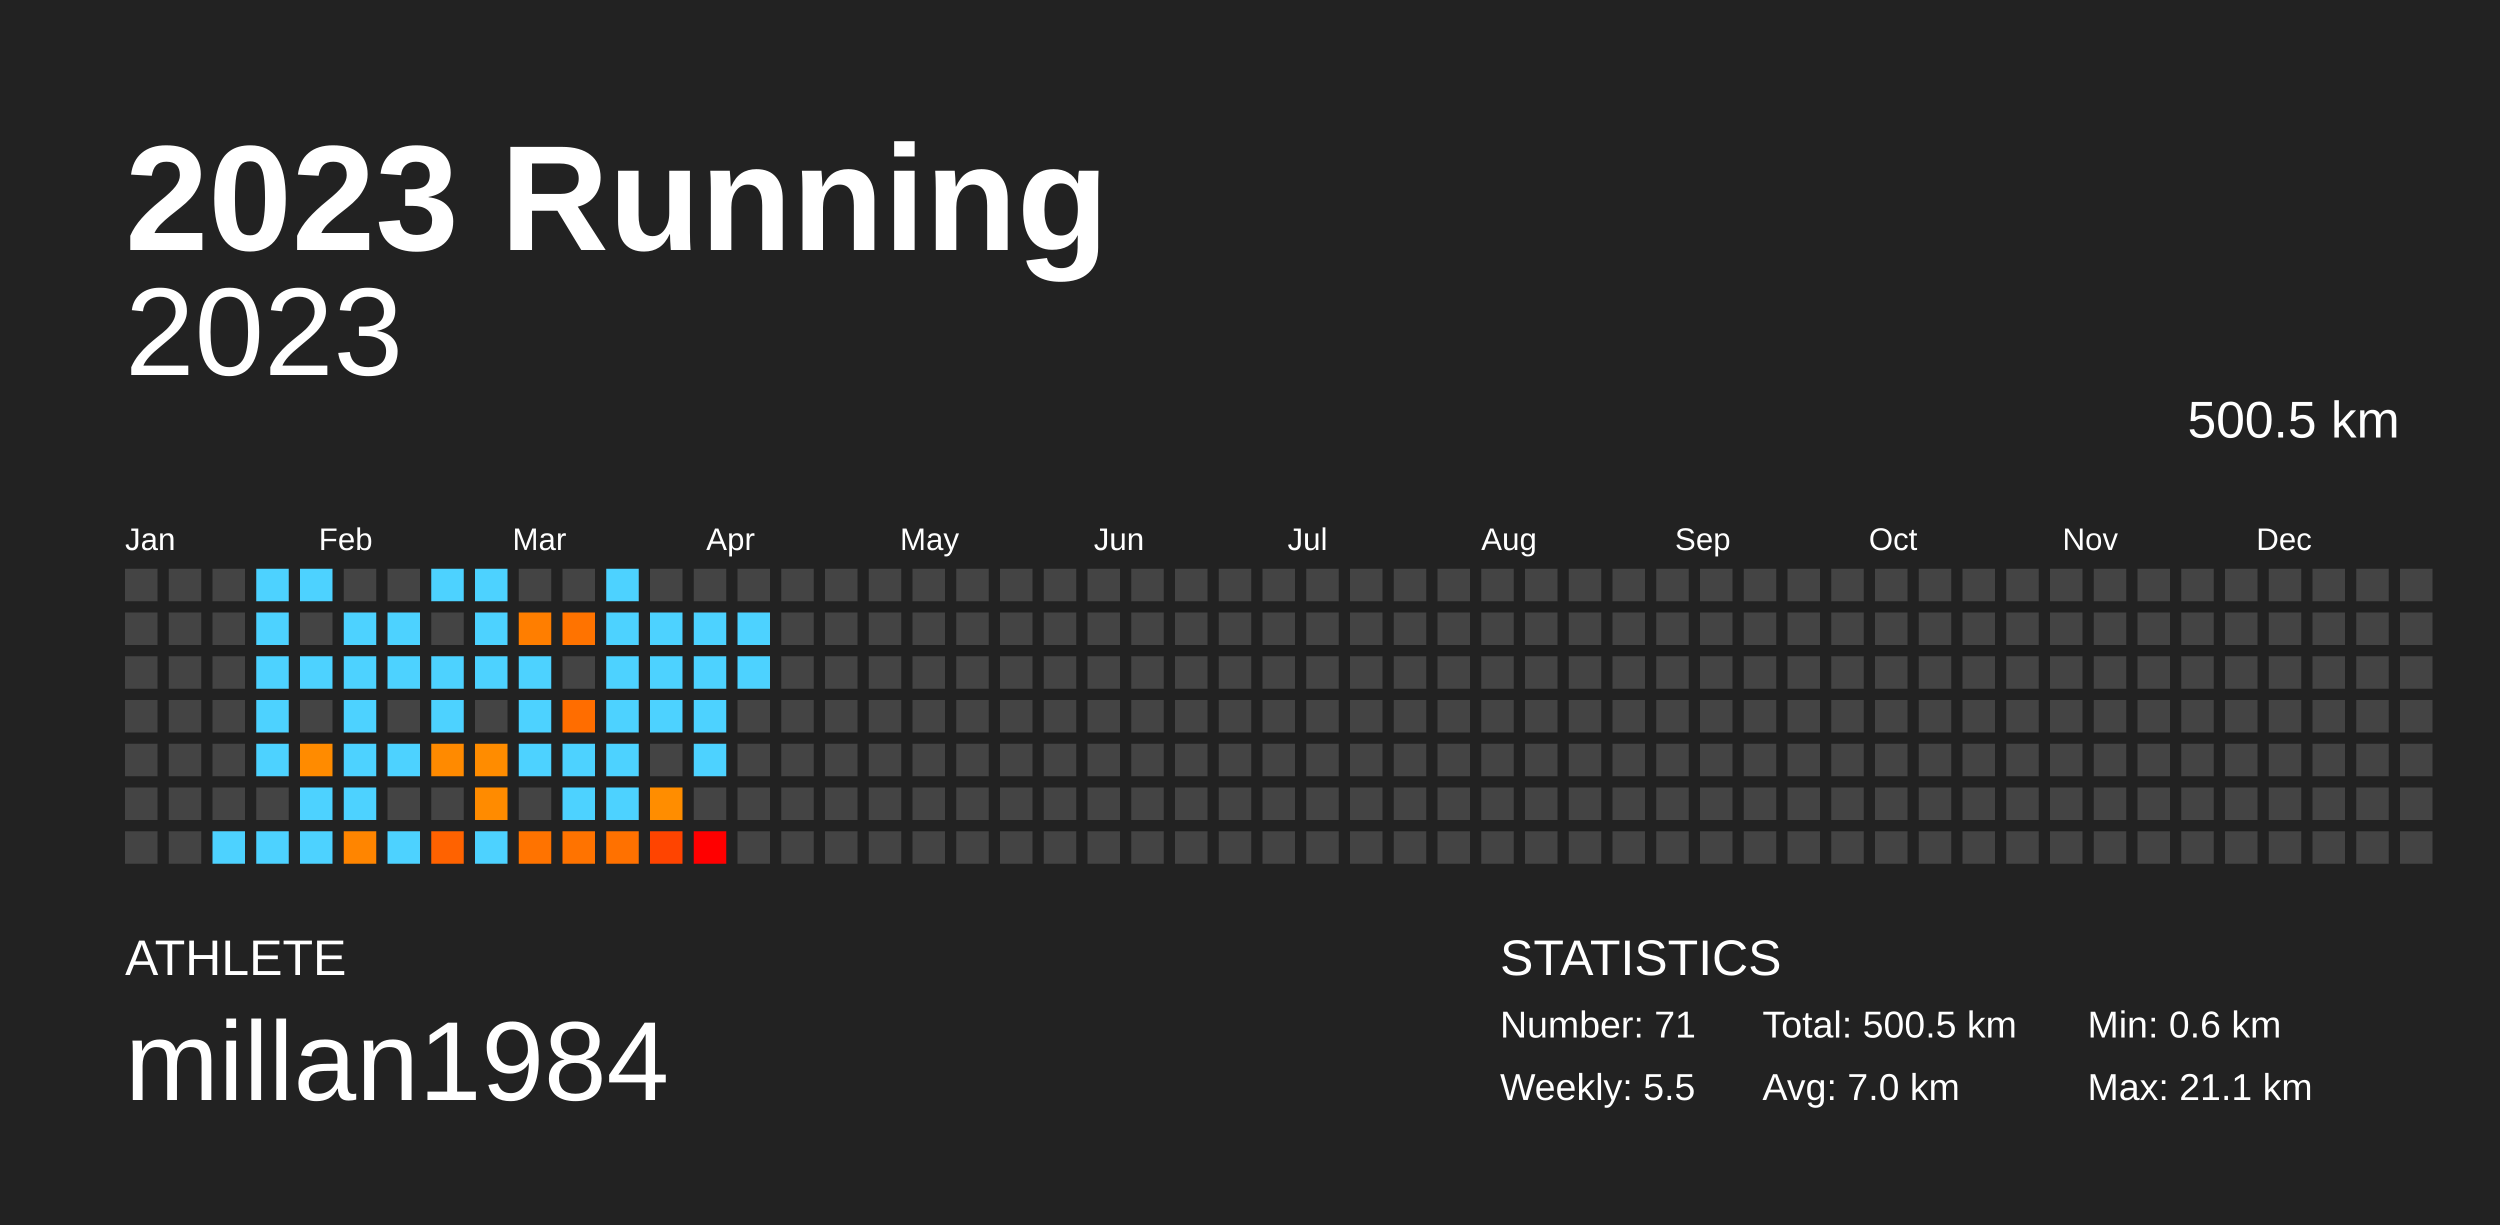
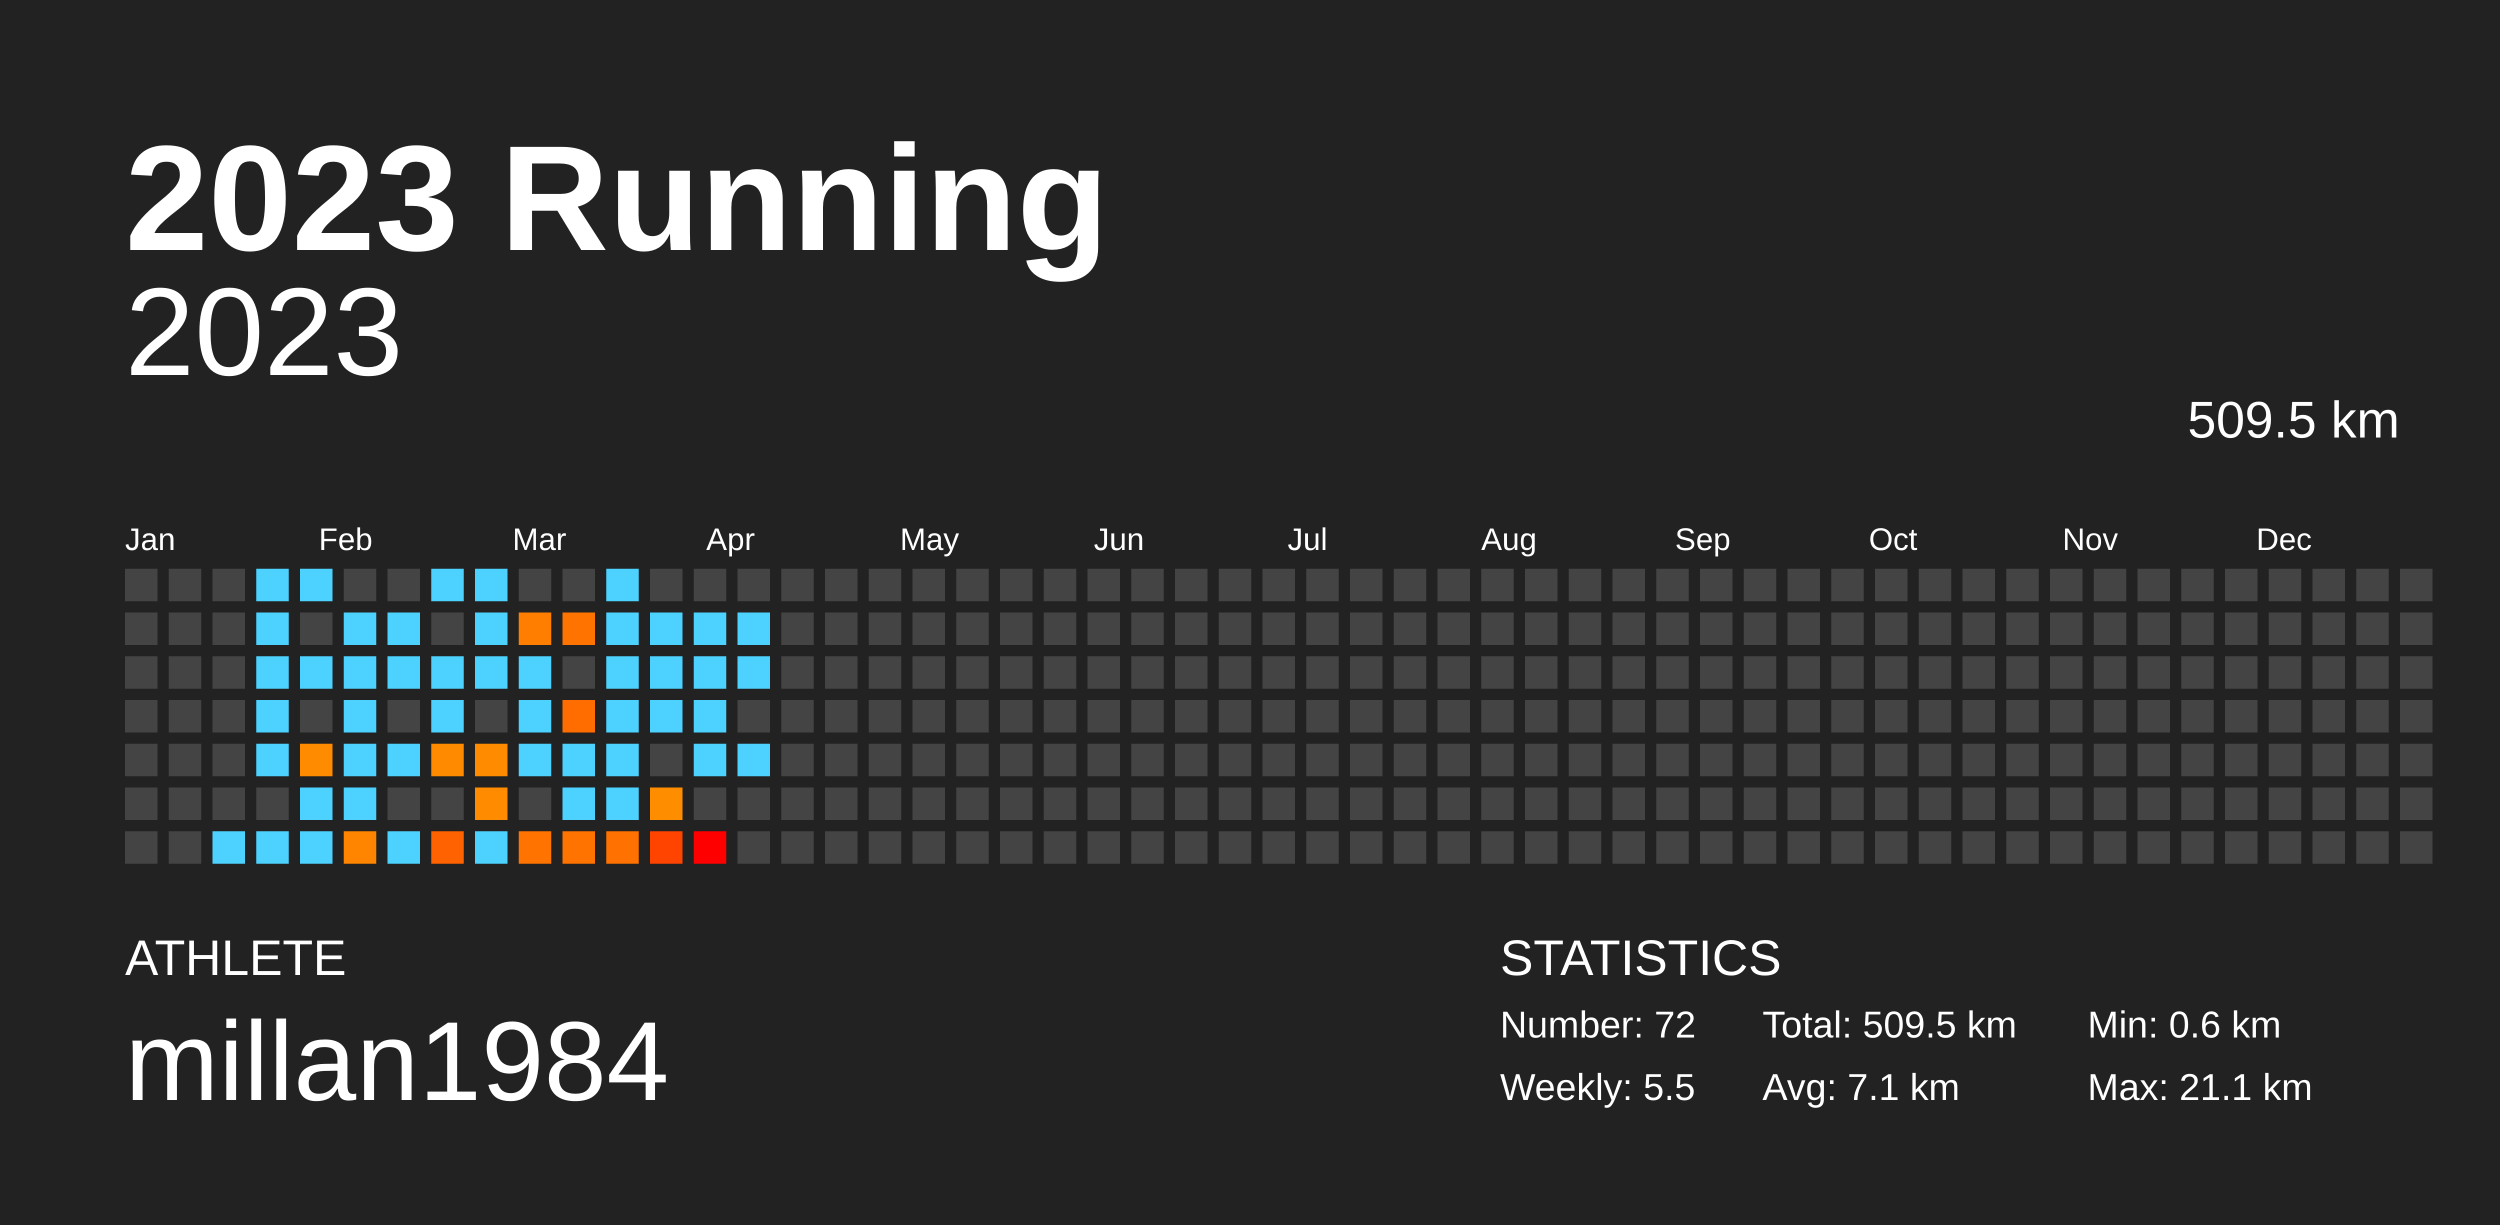
<svg xmlns="http://www.w3.org/2000/svg" baseProfile="full" height="98mm" version="1.1" viewBox="0,0,200,98" width="200mm">
  <defs />
  <rect fill="#222222" height="98" width="200" x="0" y="0" />
  <text fill="#FFFFFF" style="font-size:12px; font-family:Arial; font-weight:bold;" x="10" y="20">2023 Running</text>
  <text fill="#FFFFFF" style="font-size:4px; font-family:Arial" x="10" y="78">ATHLETE</text>
  <text fill="#FFFFFF" style="font-size:9px; font-family:Arial" x="10" y="88">millan1984</text>
  <text fill="#FFFFFF" style="font-size:4px; font-family:Arial" x="120" y="78">STATISTICS</text>
-   <text fill="#FFFFFF" style="font-size:3px; font-family:Arial" x="120" y="83">Number: 71</text>
+   <text fill="#FFFFFF" style="font-size:3px; font-family:Arial" x="120" y="83">Number: 72</text>
  <text fill="#FFFFFF" style="font-size:3px; font-family:Arial" x="120" y="88">Weekly: 5.5</text>
-   <text fill="#FFFFFF" style="font-size:3px; font-family:Arial" x="141" y="83">Total: 500.5 km</text>
-   <text fill="#FFFFFF" style="font-size:3px; font-family:Arial" x="141" y="88">Avg: 7.0 km</text>
+   <text fill="#FFFFFF" style="font-size:3px; font-family:Arial" x="141" y="83">Total: 509.5 km</text>
+   <text fill="#FFFFFF" style="font-size:3px; font-family:Arial" x="141" y="88">Avg: 7.1 km</text>
  <text fill="#FFFFFF" style="font-size:3px; font-family:Arial" x="167" y="83">Min: 0.6 km</text>
  <text fill="#FFFFFF" style="font-size:3px; font-family:Arial" x="167" y="88">Max: 21.1 km</text>
  <text alignment-baseline="hanging" fill="#FFFFFF" style="font-size:10.0px; font-family:Arial;" x="10" y="30">2023</text>
-   <text alignment-baseline="hanging" fill="#FFFFFF" style="font-size:4.125px; font-family:Arial;" x="175" y="35">500.5 km</text>
+   <text alignment-baseline="hanging" fill="#FFFFFF" style="font-size:4.125px; font-family:Arial;" x="175" y="35">509.5 km</text>
  <text fill="#FFFFFF" style="font-size:2.5px; font-family:Arial" x="10.0" y="44">Jan</text>
  <text fill="#FFFFFF" style="font-size:2.5px; font-family:Arial" x="25.5" y="44">Feb</text>
  <text fill="#FFFFFF" style="font-size:2.5px; font-family:Arial" x="41.0" y="44">Mar</text>
  <text fill="#FFFFFF" style="font-size:2.5px; font-family:Arial" x="56.5" y="44">Apr</text>
  <text fill="#FFFFFF" style="font-size:2.5px; font-family:Arial" x="72.0" y="44">May</text>
  <text fill="#FFFFFF" style="font-size:2.5px; font-family:Arial" x="87.5" y="44">Jun</text>
  <text fill="#FFFFFF" style="font-size:2.5px; font-family:Arial" x="103.0" y="44">Jul</text>
  <text fill="#FFFFFF" style="font-size:2.5px; font-family:Arial" x="118.5" y="44">Aug</text>
  <text fill="#FFFFFF" style="font-size:2.5px; font-family:Arial" x="134.0" y="44">Sep</text>
  <text fill="#FFFFFF" style="font-size:2.5px; font-family:Arial" x="149.5" y="44">Oct</text>
  <text fill="#FFFFFF" style="font-size:2.5px; font-family:Arial" x="165.0" y="44">Nov</text>
  <text fill="#FFFFFF" style="font-size:2.5px; font-family:Arial" x="180.5" y="44">Dec</text>
  <rect fill="#444444" height="2.6" width="2.6" x="10.0" y="45.5" />
  <rect fill="#444444" height="2.6" width="2.6" x="10.0" y="49.0" />
  <rect fill="#444444" height="2.6" width="2.6" x="10.0" y="52.5" />
  <rect fill="#444444" height="2.6" width="2.6" x="10.0" y="56.0" />
  <rect fill="#444444" height="2.6" width="2.6" x="10.0" y="59.5" />
  <rect fill="#444444" height="2.6" width="2.6" x="10.0" y="63.0" />
  <rect fill="#444444" height="2.6" width="2.6" x="10.0" y="66.5" />
  <rect fill="#444444" height="2.6" width="2.6" x="13.5" y="45.5" />
  <rect fill="#444444" height="2.6" width="2.6" x="13.5" y="49.0" />
  <rect fill="#444444" height="2.6" width="2.6" x="13.5" y="52.5" />
  <rect fill="#444444" height="2.6" width="2.6" x="13.5" y="56.0" />
  <rect fill="#444444" height="2.6" width="2.6" x="13.5" y="59.5" />
  <rect fill="#444444" height="2.6" width="2.6" x="13.5" y="63.0" />
  <rect fill="#444444" height="2.6" width="2.6" x="13.5" y="66.5" />
  <rect fill="#444444" height="2.6" width="2.6" x="17.0" y="45.5" />
  <rect fill="#444444" height="2.6" width="2.6" x="17.0" y="49.0" />
  <rect fill="#444444" height="2.6" width="2.6" x="17.0" y="52.5" />
  <rect fill="#444444" height="2.6" width="2.6" x="17.0" y="56.0" />
  <rect fill="#444444" height="2.6" width="2.6" x="17.0" y="59.5" />
  <rect fill="#444444" height="2.6" width="2.6" x="17.0" y="63.0" />
  <rect fill="#4dd2ff" height="2.6" width="2.6" x="17.0" y="66.5" />
  <rect fill="#4dd2ff" height="2.6" width="2.6" x="20.5" y="45.5" />
  <rect fill="#4dd2ff" height="2.6" width="2.6" x="20.5" y="49.0" />
  <rect fill="#4dd2ff" height="2.6" width="2.6" x="20.5" y="52.5" />
  <rect fill="#4dd2ff" height="2.6" width="2.6" x="20.5" y="56.0" />
  <rect fill="#4dd2ff" height="2.6" width="2.6" x="20.5" y="59.5" />
  <rect fill="#444444" height="2.6" width="2.6" x="20.5" y="63.0" />
  <rect fill="#4dd2ff" height="2.6" width="2.6" x="20.5" y="66.5" />
  <rect fill="#4dd2ff" height="2.6" width="2.6" x="24.0" y="45.5" />
  <rect fill="#444444" height="2.6" width="2.6" x="24.0" y="49.0" />
  <rect fill="#4dd2ff" height="2.6" width="2.6" x="24.0" y="52.5" />
  <rect fill="#444444" height="2.6" width="2.6" x="24.0" y="56.0" />
  <rect fill="#ff8b00" height="2.6" width="2.6" x="24.0" y="59.5" />
  <rect fill="#4dd2ff" height="2.6" width="2.6" x="24.0" y="63.0" />
  <rect fill="#4dd2ff" height="2.6" width="2.6" x="24.0" y="66.5" />
  <rect fill="#444444" height="2.6" width="2.6" x="27.5" y="45.5" />
  <rect fill="#4dd2ff" height="2.6" width="2.6" x="27.5" y="49.0" />
  <rect fill="#4dd2ff" height="2.6" width="2.6" x="27.5" y="52.5" />
  <rect fill="#4dd2ff" height="2.6" width="2.6" x="27.5" y="56.0" />
  <rect fill="#4dd2ff" height="2.6" width="2.6" x="27.5" y="59.5" />
  <rect fill="#4dd2ff" height="2.6" width="2.6" x="27.5" y="63.0" />
  <rect fill="#ff8500" height="2.6" width="2.6" x="27.5" y="66.5" />
  <rect fill="#444444" height="2.6" width="2.6" x="31.0" y="45.5" />
  <rect fill="#4dd2ff" height="2.6" width="2.6" x="31.0" y="49.0" />
  <rect fill="#4dd2ff" height="2.6" width="2.6" x="31.0" y="52.5" />
  <rect fill="#444444" height="2.6" width="2.6" x="31.0" y="56.0" />
  <rect fill="#4dd2ff" height="2.6" width="2.6" x="31.0" y="59.5" />
  <rect fill="#444444" height="2.6" width="2.6" x="31.0" y="63.0" />
  <rect fill="#4dd2ff" height="2.6" width="2.6" x="31.0" y="66.5" />
  <rect fill="#4dd2ff" height="2.6" width="2.6" x="34.5" y="45.5" />
  <rect fill="#444444" height="2.6" width="2.6" x="34.5" y="49.0" />
  <rect fill="#4dd2ff" height="2.6" width="2.6" x="34.5" y="52.5" />
  <rect fill="#4dd2ff" height="2.6" width="2.6" x="34.5" y="56.0" />
  <rect fill="#ff8a00" height="2.6" width="2.6" x="34.5" y="59.5" />
  <rect fill="#444444" height="2.6" width="2.6" x="34.5" y="63.0" />
  <rect fill="#ff6200" height="2.6" width="2.6" x="34.5" y="66.5" />
  <rect fill="#4dd2ff" height="2.6" width="2.6" x="38.0" y="45.5" />
  <rect fill="#4dd2ff" height="2.6" width="2.6" x="38.0" y="49.0" />
  <rect fill="#4dd2ff" height="2.6" width="2.6" x="38.0" y="52.5" />
  <rect fill="#444444" height="2.6" width="2.6" x="38.0" y="56.0" />
  <rect fill="#ff8c00" height="2.6" width="2.6" x="38.0" y="59.5" />
  <rect fill="#ff8b00" height="2.6" width="2.6" x="38.0" y="63.0" />
  <rect fill="#4dd2ff" height="2.6" width="2.6" x="38.0" y="66.5" />
  <rect fill="#444444" height="2.6" width="2.6" x="41.5" y="45.5" />
  <rect fill="#ff7e00" height="2.6" width="2.6" x="41.5" y="49.0" />
  <rect fill="#4dd2ff" height="2.6" width="2.6" x="41.5" y="52.5" />
  <rect fill="#4dd2ff" height="2.6" width="2.6" x="41.5" y="56.0" />
  <rect fill="#4dd2ff" height="2.6" width="2.6" x="41.5" y="59.5" />
  <rect fill="#444444" height="2.6" width="2.6" x="41.5" y="63.0" />
  <rect fill="#ff7300" height="2.6" width="2.6" x="41.5" y="66.5" />
  <rect fill="#444444" height="2.6" width="2.6" x="45.0" y="45.5" />
  <rect fill="#ff7300" height="2.6" width="2.6" x="45.0" y="49.0" />
  <rect fill="#444444" height="2.6" width="2.6" x="45.0" y="52.5" />
  <rect fill="#ff6d00" height="2.6" width="2.6" x="45.0" y="56.0" />
  <rect fill="#4dd2ff" height="2.6" width="2.6" x="45.0" y="59.5" />
  <rect fill="#4dd2ff" height="2.6" width="2.6" x="45.0" y="63.0" />
  <rect fill="#ff7300" height="2.6" width="2.6" x="45.0" y="66.5" />
  <rect fill="#4dd2ff" height="2.6" width="2.6" x="48.5" y="45.5" />
  <rect fill="#4dd2ff" height="2.6" width="2.6" x="48.5" y="49.0" />
  <rect fill="#4dd2ff" height="2.6" width="2.6" x="48.5" y="52.5" />
  <rect fill="#4dd2ff" height="2.6" width="2.6" x="48.5" y="56.0" />
  <rect fill="#4dd2ff" height="2.6" width="2.6" x="48.5" y="59.5" />
  <rect fill="#4dd2ff" height="2.6" width="2.6" x="48.5" y="63.0" />
  <rect fill="#ff7100" height="2.6" width="2.6" x="48.5" y="66.5" />
  <rect fill="#444444" height="2.6" width="2.6" x="52.0" y="45.5" />
  <rect fill="#4dd2ff" height="2.6" width="2.6" x="52.0" y="49.0" />
  <rect fill="#4dd2ff" height="2.6" width="2.6" x="52.0" y="52.5" />
  <rect fill="#4dd2ff" height="2.6" width="2.6" x="52.0" y="56.0" />
  <rect fill="#444444" height="2.6" width="2.6" x="52.0" y="59.5" />
  <rect fill="#ff8d00" height="2.6" width="2.6" x="52.0" y="63.0" />
  <rect fill="#ff4400" height="2.6" width="2.6" x="52.0" y="66.5" />
  <rect fill="#444444" height="2.6" width="2.6" x="55.5" y="45.5" />
  <rect fill="#4dd2ff" height="2.6" width="2.6" x="55.5" y="49.0" />
  <rect fill="#4dd2ff" height="2.6" width="2.6" x="55.5" y="52.5" />
  <rect fill="#4dd2ff" height="2.6" width="2.6" x="55.5" y="56.0" />
  <rect fill="#4dd2ff" height="2.6" width="2.6" x="55.5" y="59.5" />
  <rect fill="#444444" height="2.6" width="2.6" x="55.5" y="63.0" />
  <rect fill="red" height="2.6" width="2.6" x="55.5" y="66.5" />
  <rect fill="#444444" height="2.6" width="2.6" x="59.0" y="45.5" />
  <rect fill="#4dd2ff" height="2.6" width="2.6" x="59.0" y="49.0" />
  <rect fill="#4dd2ff" height="2.6" width="2.6" x="59.0" y="52.5" />
  <rect fill="#444444" height="2.6" width="2.6" x="59.0" y="56.0" />
-   <rect fill="#444444" height="2.6" width="2.6" x="59.0" y="59.5" />
+   <rect fill="#4dd2ff" height="2.6" width="2.6" x="59.0" y="59.5" />
  <rect fill="#444444" height="2.6" width="2.6" x="59.0" y="63.0" />
  <rect fill="#444444" height="2.6" width="2.6" x="59.0" y="66.5" />
  <rect fill="#444444" height="2.6" width="2.6" x="62.5" y="45.5" />
  <rect fill="#444444" height="2.6" width="2.6" x="62.5" y="49.0" />
  <rect fill="#444444" height="2.6" width="2.6" x="62.5" y="52.5" />
  <rect fill="#444444" height="2.6" width="2.6" x="62.5" y="56.0" />
  <rect fill="#444444" height="2.6" width="2.6" x="62.5" y="59.5" />
  <rect fill="#444444" height="2.6" width="2.6" x="62.5" y="63.0" />
  <rect fill="#444444" height="2.6" width="2.6" x="62.5" y="66.5" />
  <rect fill="#444444" height="2.6" width="2.6" x="66.0" y="45.5" />
  <rect fill="#444444" height="2.6" width="2.6" x="66.0" y="49.0" />
  <rect fill="#444444" height="2.6" width="2.6" x="66.0" y="52.5" />
  <rect fill="#444444" height="2.6" width="2.6" x="66.0" y="56.0" />
  <rect fill="#444444" height="2.6" width="2.6" x="66.0" y="59.5" />
  <rect fill="#444444" height="2.6" width="2.6" x="66.0" y="63.0" />
  <rect fill="#444444" height="2.6" width="2.6" x="66.0" y="66.5" />
  <rect fill="#444444" height="2.6" width="2.6" x="69.5" y="45.5" />
  <rect fill="#444444" height="2.6" width="2.6" x="69.5" y="49.0" />
  <rect fill="#444444" height="2.6" width="2.6" x="69.5" y="52.5" />
  <rect fill="#444444" height="2.6" width="2.6" x="69.5" y="56.0" />
  <rect fill="#444444" height="2.6" width="2.6" x="69.5" y="59.5" />
  <rect fill="#444444" height="2.6" width="2.6" x="69.5" y="63.0" />
  <rect fill="#444444" height="2.6" width="2.6" x="69.5" y="66.5" />
  <rect fill="#444444" height="2.6" width="2.6" x="73.0" y="45.5" />
  <rect fill="#444444" height="2.6" width="2.6" x="73.0" y="49.0" />
  <rect fill="#444444" height="2.6" width="2.6" x="73.0" y="52.5" />
  <rect fill="#444444" height="2.6" width="2.6" x="73.0" y="56.0" />
  <rect fill="#444444" height="2.6" width="2.6" x="73.0" y="59.5" />
  <rect fill="#444444" height="2.6" width="2.6" x="73.0" y="63.0" />
  <rect fill="#444444" height="2.6" width="2.6" x="73.0" y="66.5" />
  <rect fill="#444444" height="2.6" width="2.6" x="76.5" y="45.5" />
  <rect fill="#444444" height="2.6" width="2.6" x="76.5" y="49.0" />
  <rect fill="#444444" height="2.6" width="2.6" x="76.5" y="52.5" />
  <rect fill="#444444" height="2.6" width="2.6" x="76.5" y="56.0" />
  <rect fill="#444444" height="2.6" width="2.6" x="76.5" y="59.5" />
  <rect fill="#444444" height="2.6" width="2.6" x="76.5" y="63.0" />
  <rect fill="#444444" height="2.6" width="2.6" x="76.5" y="66.5" />
  <rect fill="#444444" height="2.6" width="2.6" x="80.0" y="45.5" />
  <rect fill="#444444" height="2.6" width="2.6" x="80.0" y="49.0" />
  <rect fill="#444444" height="2.6" width="2.6" x="80.0" y="52.5" />
  <rect fill="#444444" height="2.6" width="2.6" x="80.0" y="56.0" />
  <rect fill="#444444" height="2.6" width="2.6" x="80.0" y="59.5" />
  <rect fill="#444444" height="2.6" width="2.6" x="80.0" y="63.0" />
  <rect fill="#444444" height="2.6" width="2.6" x="80.0" y="66.5" />
  <rect fill="#444444" height="2.6" width="2.6" x="83.5" y="45.5" />
  <rect fill="#444444" height="2.6" width="2.6" x="83.5" y="49.0" />
  <rect fill="#444444" height="2.6" width="2.6" x="83.5" y="52.5" />
  <rect fill="#444444" height="2.6" width="2.6" x="83.5" y="56.0" />
  <rect fill="#444444" height="2.6" width="2.6" x="83.5" y="59.5" />
  <rect fill="#444444" height="2.6" width="2.6" x="83.5" y="63.0" />
  <rect fill="#444444" height="2.6" width="2.6" x="83.5" y="66.5" />
  <rect fill="#444444" height="2.6" width="2.6" x="87.0" y="45.5" />
  <rect fill="#444444" height="2.6" width="2.6" x="87.0" y="49.0" />
  <rect fill="#444444" height="2.6" width="2.6" x="87.0" y="52.5" />
  <rect fill="#444444" height="2.6" width="2.6" x="87.0" y="56.0" />
  <rect fill="#444444" height="2.6" width="2.6" x="87.0" y="59.5" />
  <rect fill="#444444" height="2.6" width="2.6" x="87.0" y="63.0" />
  <rect fill="#444444" height="2.6" width="2.6" x="87.0" y="66.5" />
  <rect fill="#444444" height="2.6" width="2.6" x="90.5" y="45.5" />
  <rect fill="#444444" height="2.6" width="2.6" x="90.5" y="49.0" />
  <rect fill="#444444" height="2.6" width="2.6" x="90.5" y="52.5" />
  <rect fill="#444444" height="2.6" width="2.6" x="90.5" y="56.0" />
  <rect fill="#444444" height="2.6" width="2.6" x="90.5" y="59.5" />
  <rect fill="#444444" height="2.6" width="2.6" x="90.5" y="63.0" />
  <rect fill="#444444" height="2.6" width="2.6" x="90.5" y="66.5" />
  <rect fill="#444444" height="2.6" width="2.6" x="94.0" y="45.5" />
  <rect fill="#444444" height="2.6" width="2.6" x="94.0" y="49.0" />
  <rect fill="#444444" height="2.6" width="2.6" x="94.0" y="52.5" />
  <rect fill="#444444" height="2.6" width="2.6" x="94.0" y="56.0" />
  <rect fill="#444444" height="2.6" width="2.6" x="94.0" y="59.5" />
  <rect fill="#444444" height="2.6" width="2.6" x="94.0" y="63.0" />
  <rect fill="#444444" height="2.6" width="2.6" x="94.0" y="66.5" />
  <rect fill="#444444" height="2.6" width="2.6" x="97.5" y="45.5" />
  <rect fill="#444444" height="2.6" width="2.6" x="97.5" y="49.0" />
  <rect fill="#444444" height="2.6" width="2.6" x="97.5" y="52.5" />
  <rect fill="#444444" height="2.6" width="2.6" x="97.5" y="56.0" />
  <rect fill="#444444" height="2.6" width="2.6" x="97.5" y="59.5" />
  <rect fill="#444444" height="2.6" width="2.6" x="97.5" y="63.0" />
  <rect fill="#444444" height="2.6" width="2.6" x="97.5" y="66.5" />
  <rect fill="#444444" height="2.6" width="2.6" x="101.0" y="45.5" />
  <rect fill="#444444" height="2.6" width="2.6" x="101.0" y="49.0" />
  <rect fill="#444444" height="2.6" width="2.6" x="101.0" y="52.5" />
  <rect fill="#444444" height="2.6" width="2.6" x="101.0" y="56.0" />
  <rect fill="#444444" height="2.6" width="2.6" x="101.0" y="59.5" />
  <rect fill="#444444" height="2.6" width="2.6" x="101.0" y="63.0" />
  <rect fill="#444444" height="2.6" width="2.6" x="101.0" y="66.5" />
  <rect fill="#444444" height="2.6" width="2.6" x="104.5" y="45.5" />
  <rect fill="#444444" height="2.6" width="2.6" x="104.5" y="49.0" />
  <rect fill="#444444" height="2.6" width="2.6" x="104.5" y="52.5" />
  <rect fill="#444444" height="2.6" width="2.6" x="104.5" y="56.0" />
  <rect fill="#444444" height="2.6" width="2.6" x="104.5" y="59.5" />
  <rect fill="#444444" height="2.6" width="2.6" x="104.5" y="63.0" />
  <rect fill="#444444" height="2.6" width="2.6" x="104.5" y="66.5" />
  <rect fill="#444444" height="2.6" width="2.6" x="108.0" y="45.5" />
  <rect fill="#444444" height="2.6" width="2.6" x="108.0" y="49.0" />
  <rect fill="#444444" height="2.6" width="2.6" x="108.0" y="52.5" />
  <rect fill="#444444" height="2.6" width="2.6" x="108.0" y="56.0" />
  <rect fill="#444444" height="2.6" width="2.6" x="108.0" y="59.5" />
  <rect fill="#444444" height="2.6" width="2.6" x="108.0" y="63.0" />
  <rect fill="#444444" height="2.6" width="2.6" x="108.0" y="66.5" />
  <rect fill="#444444" height="2.6" width="2.6" x="111.5" y="45.5" />
  <rect fill="#444444" height="2.6" width="2.6" x="111.5" y="49.0" />
  <rect fill="#444444" height="2.6" width="2.6" x="111.5" y="52.5" />
  <rect fill="#444444" height="2.6" width="2.6" x="111.5" y="56.0" />
  <rect fill="#444444" height="2.6" width="2.6" x="111.5" y="59.5" />
  <rect fill="#444444" height="2.6" width="2.6" x="111.5" y="63.0" />
  <rect fill="#444444" height="2.6" width="2.6" x="111.5" y="66.5" />
  <rect fill="#444444" height="2.6" width="2.6" x="115.0" y="45.5" />
  <rect fill="#444444" height="2.6" width="2.6" x="115.0" y="49.0" />
  <rect fill="#444444" height="2.6" width="2.6" x="115.0" y="52.5" />
  <rect fill="#444444" height="2.6" width="2.6" x="115.0" y="56.0" />
  <rect fill="#444444" height="2.6" width="2.6" x="115.0" y="59.5" />
  <rect fill="#444444" height="2.6" width="2.6" x="115.0" y="63.0" />
  <rect fill="#444444" height="2.6" width="2.6" x="115.0" y="66.5" />
  <rect fill="#444444" height="2.6" width="2.6" x="118.5" y="45.5" />
  <rect fill="#444444" height="2.6" width="2.6" x="118.5" y="49.0" />
  <rect fill="#444444" height="2.6" width="2.6" x="118.5" y="52.5" />
  <rect fill="#444444" height="2.6" width="2.6" x="118.5" y="56.0" />
  <rect fill="#444444" height="2.6" width="2.6" x="118.5" y="59.5" />
  <rect fill="#444444" height="2.6" width="2.6" x="118.5" y="63.0" />
  <rect fill="#444444" height="2.6" width="2.6" x="118.5" y="66.5" />
  <rect fill="#444444" height="2.6" width="2.6" x="122.0" y="45.5" />
  <rect fill="#444444" height="2.6" width="2.6" x="122.0" y="49.0" />
  <rect fill="#444444" height="2.6" width="2.6" x="122.0" y="52.5" />
  <rect fill="#444444" height="2.6" width="2.6" x="122.0" y="56.0" />
  <rect fill="#444444" height="2.6" width="2.6" x="122.0" y="59.5" />
  <rect fill="#444444" height="2.6" width="2.6" x="122.0" y="63.0" />
  <rect fill="#444444" height="2.6" width="2.6" x="122.0" y="66.5" />
  <rect fill="#444444" height="2.6" width="2.6" x="125.5" y="45.5" />
  <rect fill="#444444" height="2.6" width="2.6" x="125.5" y="49.0" />
  <rect fill="#444444" height="2.6" width="2.6" x="125.5" y="52.5" />
  <rect fill="#444444" height="2.6" width="2.6" x="125.5" y="56.0" />
  <rect fill="#444444" height="2.6" width="2.6" x="125.5" y="59.5" />
  <rect fill="#444444" height="2.6" width="2.6" x="125.5" y="63.0" />
  <rect fill="#444444" height="2.6" width="2.6" x="125.5" y="66.5" />
  <rect fill="#444444" height="2.6" width="2.6" x="129.0" y="45.5" />
  <rect fill="#444444" height="2.6" width="2.6" x="129.0" y="49.0" />
  <rect fill="#444444" height="2.6" width="2.6" x="129.0" y="52.5" />
  <rect fill="#444444" height="2.6" width="2.6" x="129.0" y="56.0" />
  <rect fill="#444444" height="2.6" width="2.6" x="129.0" y="59.5" />
  <rect fill="#444444" height="2.6" width="2.6" x="129.0" y="63.0" />
  <rect fill="#444444" height="2.6" width="2.6" x="129.0" y="66.5" />
  <rect fill="#444444" height="2.6" width="2.6" x="132.5" y="45.5" />
  <rect fill="#444444" height="2.6" width="2.6" x="132.5" y="49.0" />
  <rect fill="#444444" height="2.6" width="2.6" x="132.5" y="52.5" />
  <rect fill="#444444" height="2.6" width="2.6" x="132.5" y="56.0" />
  <rect fill="#444444" height="2.6" width="2.6" x="132.5" y="59.5" />
  <rect fill="#444444" height="2.6" width="2.6" x="132.5" y="63.0" />
  <rect fill="#444444" height="2.6" width="2.6" x="132.5" y="66.5" />
  <rect fill="#444444" height="2.6" width="2.6" x="136.0" y="45.5" />
  <rect fill="#444444" height="2.6" width="2.6" x="136.0" y="49.0" />
  <rect fill="#444444" height="2.6" width="2.6" x="136.0" y="52.5" />
  <rect fill="#444444" height="2.6" width="2.6" x="136.0" y="56.0" />
  <rect fill="#444444" height="2.6" width="2.6" x="136.0" y="59.5" />
  <rect fill="#444444" height="2.6" width="2.6" x="136.0" y="63.0" />
  <rect fill="#444444" height="2.6" width="2.6" x="136.0" y="66.5" />
  <rect fill="#444444" height="2.6" width="2.6" x="139.5" y="45.5" />
  <rect fill="#444444" height="2.6" width="2.6" x="139.5" y="49.0" />
  <rect fill="#444444" height="2.6" width="2.6" x="139.5" y="52.5" />
  <rect fill="#444444" height="2.6" width="2.6" x="139.5" y="56.0" />
  <rect fill="#444444" height="2.6" width="2.6" x="139.5" y="59.5" />
  <rect fill="#444444" height="2.6" width="2.6" x="139.5" y="63.0" />
  <rect fill="#444444" height="2.6" width="2.6" x="139.5" y="66.5" />
  <rect fill="#444444" height="2.6" width="2.6" x="143.0" y="45.5" />
  <rect fill="#444444" height="2.6" width="2.6" x="143.0" y="49.0" />
  <rect fill="#444444" height="2.6" width="2.6" x="143.0" y="52.5" />
  <rect fill="#444444" height="2.6" width="2.6" x="143.0" y="56.0" />
  <rect fill="#444444" height="2.6" width="2.6" x="143.0" y="59.5" />
  <rect fill="#444444" height="2.6" width="2.6" x="143.0" y="63.0" />
  <rect fill="#444444" height="2.6" width="2.6" x="143.0" y="66.5" />
  <rect fill="#444444" height="2.6" width="2.6" x="146.5" y="45.5" />
  <rect fill="#444444" height="2.6" width="2.6" x="146.5" y="49.0" />
  <rect fill="#444444" height="2.6" width="2.6" x="146.5" y="52.5" />
  <rect fill="#444444" height="2.6" width="2.6" x="146.5" y="56.0" />
  <rect fill="#444444" height="2.6" width="2.6" x="146.5" y="59.5" />
  <rect fill="#444444" height="2.6" width="2.6" x="146.5" y="63.0" />
  <rect fill="#444444" height="2.6" width="2.6" x="146.5" y="66.5" />
  <rect fill="#444444" height="2.6" width="2.6" x="150.0" y="45.5" />
  <rect fill="#444444" height="2.6" width="2.6" x="150.0" y="49.0" />
  <rect fill="#444444" height="2.6" width="2.6" x="150.0" y="52.5" />
  <rect fill="#444444" height="2.6" width="2.6" x="150.0" y="56.0" />
  <rect fill="#444444" height="2.6" width="2.6" x="150.0" y="59.5" />
  <rect fill="#444444" height="2.6" width="2.6" x="150.0" y="63.0" />
  <rect fill="#444444" height="2.6" width="2.6" x="150.0" y="66.5" />
  <rect fill="#444444" height="2.6" width="2.6" x="153.5" y="45.5" />
  <rect fill="#444444" height="2.6" width="2.6" x="153.5" y="49.0" />
  <rect fill="#444444" height="2.6" width="2.6" x="153.5" y="52.5" />
  <rect fill="#444444" height="2.6" width="2.6" x="153.5" y="56.0" />
  <rect fill="#444444" height="2.6" width="2.6" x="153.5" y="59.5" />
  <rect fill="#444444" height="2.6" width="2.6" x="153.5" y="63.0" />
  <rect fill="#444444" height="2.6" width="2.6" x="153.5" y="66.5" />
  <rect fill="#444444" height="2.6" width="2.6" x="157.0" y="45.5" />
  <rect fill="#444444" height="2.6" width="2.6" x="157.0" y="49.0" />
  <rect fill="#444444" height="2.6" width="2.6" x="157.0" y="52.5" />
  <rect fill="#444444" height="2.6" width="2.6" x="157.0" y="56.0" />
  <rect fill="#444444" height="2.6" width="2.6" x="157.0" y="59.5" />
  <rect fill="#444444" height="2.6" width="2.6" x="157.0" y="63.0" />
  <rect fill="#444444" height="2.6" width="2.6" x="157.0" y="66.5" />
  <rect fill="#444444" height="2.6" width="2.6" x="160.5" y="45.5" />
  <rect fill="#444444" height="2.6" width="2.6" x="160.5" y="49.0" />
  <rect fill="#444444" height="2.6" width="2.6" x="160.5" y="52.5" />
  <rect fill="#444444" height="2.6" width="2.6" x="160.5" y="56.0" />
  <rect fill="#444444" height="2.6" width="2.6" x="160.5" y="59.5" />
  <rect fill="#444444" height="2.6" width="2.6" x="160.5" y="63.0" />
  <rect fill="#444444" height="2.6" width="2.6" x="160.5" y="66.5" />
  <rect fill="#444444" height="2.6" width="2.6" x="164.0" y="45.5" />
  <rect fill="#444444" height="2.6" width="2.6" x="164.0" y="49.0" />
  <rect fill="#444444" height="2.6" width="2.6" x="164.0" y="52.5" />
  <rect fill="#444444" height="2.6" width="2.6" x="164.0" y="56.0" />
  <rect fill="#444444" height="2.6" width="2.6" x="164.0" y="59.5" />
  <rect fill="#444444" height="2.6" width="2.6" x="164.0" y="63.0" />
  <rect fill="#444444" height="2.6" width="2.6" x="164.0" y="66.5" />
  <rect fill="#444444" height="2.6" width="2.6" x="167.5" y="45.5" />
  <rect fill="#444444" height="2.6" width="2.6" x="167.5" y="49.0" />
  <rect fill="#444444" height="2.6" width="2.6" x="167.5" y="52.5" />
  <rect fill="#444444" height="2.6" width="2.6" x="167.5" y="56.0" />
  <rect fill="#444444" height="2.6" width="2.6" x="167.5" y="59.5" />
  <rect fill="#444444" height="2.6" width="2.6" x="167.5" y="63.0" />
  <rect fill="#444444" height="2.6" width="2.6" x="167.5" y="66.5" />
  <rect fill="#444444" height="2.6" width="2.6" x="171.0" y="45.5" />
  <rect fill="#444444" height="2.6" width="2.6" x="171.0" y="49.0" />
  <rect fill="#444444" height="2.6" width="2.6" x="171.0" y="52.5" />
  <rect fill="#444444" height="2.6" width="2.6" x="171.0" y="56.0" />
  <rect fill="#444444" height="2.6" width="2.6" x="171.0" y="59.5" />
  <rect fill="#444444" height="2.6" width="2.6" x="171.0" y="63.0" />
  <rect fill="#444444" height="2.6" width="2.6" x="171.0" y="66.5" />
  <rect fill="#444444" height="2.6" width="2.6" x="174.5" y="45.5" />
  <rect fill="#444444" height="2.6" width="2.6" x="174.5" y="49.0" />
  <rect fill="#444444" height="2.6" width="2.6" x="174.5" y="52.5" />
  <rect fill="#444444" height="2.6" width="2.6" x="174.5" y="56.0" />
  <rect fill="#444444" height="2.6" width="2.6" x="174.5" y="59.5" />
  <rect fill="#444444" height="2.6" width="2.6" x="174.5" y="63.0" />
  <rect fill="#444444" height="2.6" width="2.6" x="174.5" y="66.5" />
  <rect fill="#444444" height="2.6" width="2.6" x="178.0" y="45.5" />
  <rect fill="#444444" height="2.6" width="2.6" x="178.0" y="49.0" />
  <rect fill="#444444" height="2.6" width="2.6" x="178.0" y="52.5" />
  <rect fill="#444444" height="2.6" width="2.6" x="178.0" y="56.0" />
  <rect fill="#444444" height="2.6" width="2.6" x="178.0" y="59.5" />
  <rect fill="#444444" height="2.6" width="2.6" x="178.0" y="63.0" />
  <rect fill="#444444" height="2.6" width="2.6" x="178.0" y="66.5" />
  <rect fill="#444444" height="2.6" width="2.6" x="181.5" y="45.5" />
  <rect fill="#444444" height="2.6" width="2.6" x="181.5" y="49.0" />
  <rect fill="#444444" height="2.6" width="2.6" x="181.5" y="52.5" />
  <rect fill="#444444" height="2.6" width="2.6" x="181.5" y="56.0" />
  <rect fill="#444444" height="2.6" width="2.6" x="181.5" y="59.5" />
  <rect fill="#444444" height="2.6" width="2.6" x="181.5" y="63.0" />
  <rect fill="#444444" height="2.6" width="2.6" x="181.5" y="66.5" />
  <rect fill="#444444" height="2.6" width="2.6" x="185.0" y="45.5" />
  <rect fill="#444444" height="2.6" width="2.6" x="185.0" y="49.0" />
  <rect fill="#444444" height="2.6" width="2.6" x="185.0" y="52.5" />
  <rect fill="#444444" height="2.6" width="2.6" x="185.0" y="56.0" />
  <rect fill="#444444" height="2.6" width="2.6" x="185.0" y="59.5" />
  <rect fill="#444444" height="2.6" width="2.6" x="185.0" y="63.0" />
  <rect fill="#444444" height="2.6" width="2.6" x="185.0" y="66.5" />
  <rect fill="#444444" height="2.6" width="2.6" x="188.5" y="45.5" />
  <rect fill="#444444" height="2.6" width="2.6" x="188.5" y="49.0" />
  <rect fill="#444444" height="2.6" width="2.6" x="188.5" y="52.5" />
  <rect fill="#444444" height="2.6" width="2.6" x="188.5" y="56.0" />
  <rect fill="#444444" height="2.6" width="2.6" x="188.5" y="59.5" />
  <rect fill="#444444" height="2.6" width="2.6" x="188.5" y="63.0" />
  <rect fill="#444444" height="2.6" width="2.6" x="188.5" y="66.5" />
  <rect fill="#444444" height="2.6" width="2.6" x="192.0" y="45.5" />
  <rect fill="#444444" height="2.6" width="2.6" x="192.0" y="49.0" />
  <rect fill="#444444" height="2.6" width="2.6" x="192.0" y="52.5" />
  <rect fill="#444444" height="2.6" width="2.6" x="192.0" y="56.0" />
  <rect fill="#444444" height="2.6" width="2.6" x="192.0" y="59.5" />
  <rect fill="#444444" height="2.6" width="2.6" x="192.0" y="63.0" />
  <rect fill="#444444" height="2.6" width="2.6" x="192.0" y="66.5" />
</svg>
